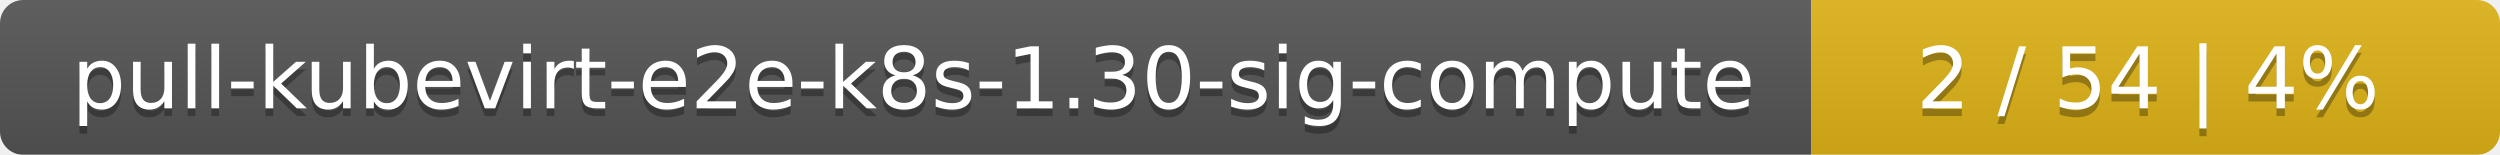
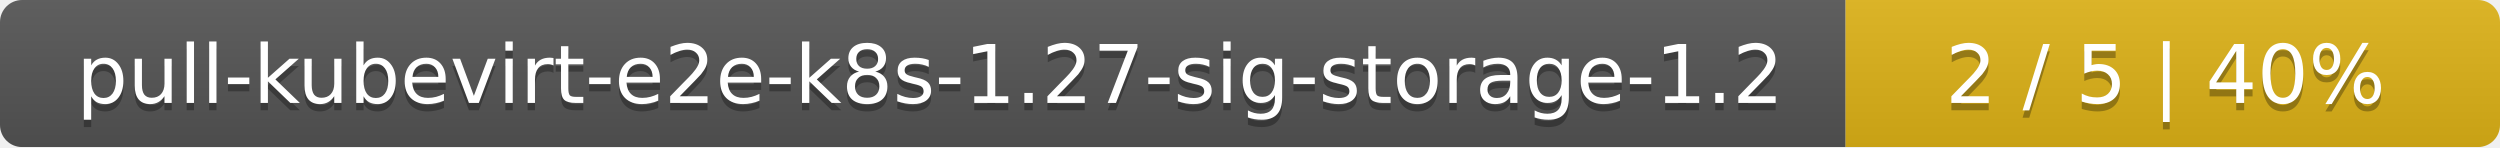
- <svg xmlns="http://www.w3.org/2000/svg" width="323" height="20">
+ <svg xmlns="http://www.w3.org/2000/svg" width="340" height="20">
  <linearGradient id="smooth" x2="0" y2="100%">
    <stop offset="0" stop-color="#bbb" stop-opacity=".1" />
    <stop offset="1" stop-opacity=".1" />
  </linearGradient>
  <mask id="round">
-     <rect width="323" height="20" rx="3" fill="#fff" />
+     <rect width="340" height="20" rx="3" fill="#fff" />
  </mask>
  <g mask="url(#round)">
-     <rect width="234" height="20" fill="#555" />
-     <rect x="234" width="89" height="20" fill="#dfb317" />
-     <rect width="323" height="20" fill="url(#smooth)" />
+     <rect width="251" height="20" fill="#555" />
+     <rect x="251" width="89" height="20" fill="#dfb317" />
+     <rect width="340" height="20" fill="url(#smooth)" />
  </g>
  <g fill="#fff" text-anchor="middle" font-family="DejaVu Sans,Verdana,Geneva,sans-serif" font-size="11">
-     <text x="118" y="15" fill="#010101" fill-opacity=".3">pull-kubevirt-e2e-k8s-1.30-sig-compute</text>
-     <text x="118" y="14">pull-kubevirt-e2e-k8s-1.30-sig-compute</text>
-     <text x="277.5" y="15" fill="#010101" fill-opacity=".3">2 / 54    |    4%</text>
-     <text x="277.5" y="14">2 / 54    |    4%</text>
+     <text x="126.5" y="15" fill="#010101" fill-opacity=".3">pull-kubevirt-e2e-k8s-1.27-sig-storage-1.2</text>
+     <text x="126.5" y="14">pull-kubevirt-e2e-k8s-1.27-sig-storage-1.2</text>
+     <text x="294.5" y="15" fill="#010101" fill-opacity=".3">2 / 5    |    40%</text>
+     <text x="294.5" y="14">2 / 5    |    40%</text>
  </g>
</svg>
